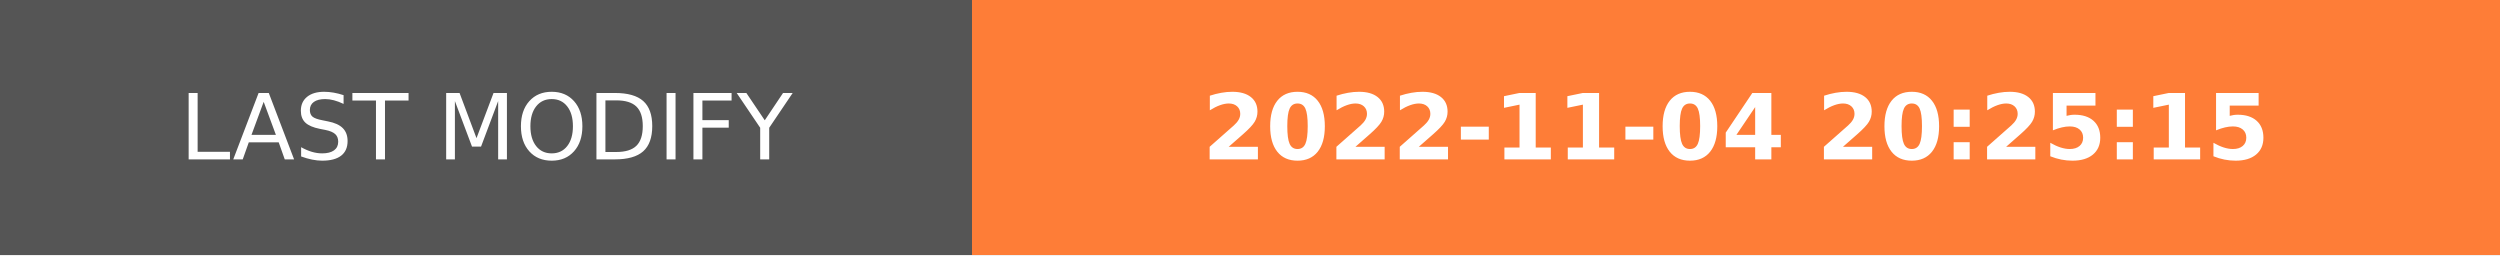
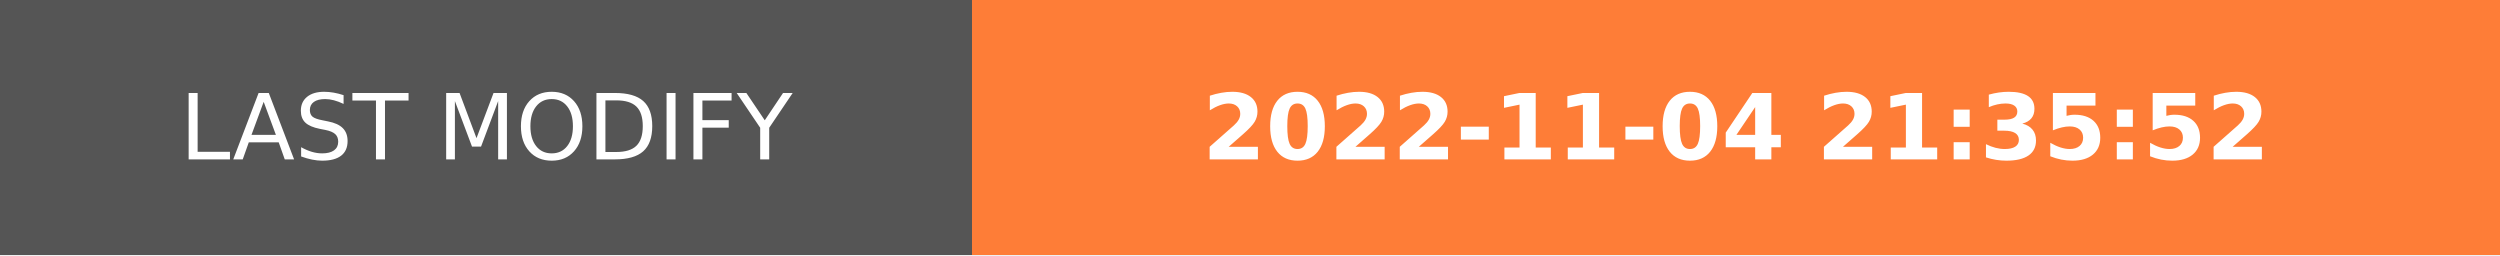
- <svg xmlns="http://www.w3.org/2000/svg" width="274.5" height="28" role="img" aria-label="LAST MODIFY: 2022-11-04 20:25:15">
+ <svg xmlns="http://www.w3.org/2000/svg" width="274.5" height="28" role="img" aria-label="LAST MODIFY: 2022-11-04 21:35:52">
  <g shape-rendering="crispEdges">
    <rect width="106.75" height="28" fill="#555" />
    <rect x="106.75" width="167.75" height="28" fill="#fe7d37" />
  </g>
  <g fill="#fff" text-anchor="middle" font-family="Verdana,Geneva,DejaVu Sans,sans-serif" text-rendering="geometricPrecision" font-size="100">
    <text transform="scale(.1)" x="533.75" y="175" textLength="827.5" fill="#fff">LAST MODIFY</text>
-     <text transform="scale(.1)" x="1906.25" y="175" textLength="1437.5" fill="#fff" font-weight="bold">2022-11-04 20:25:15</text>
+     <text transform="scale(.1)" x="1906.25" y="175" textLength="1437.5" fill="#fff" font-weight="bold">2022-11-04 21:35:52</text>
  </g>
</svg>
